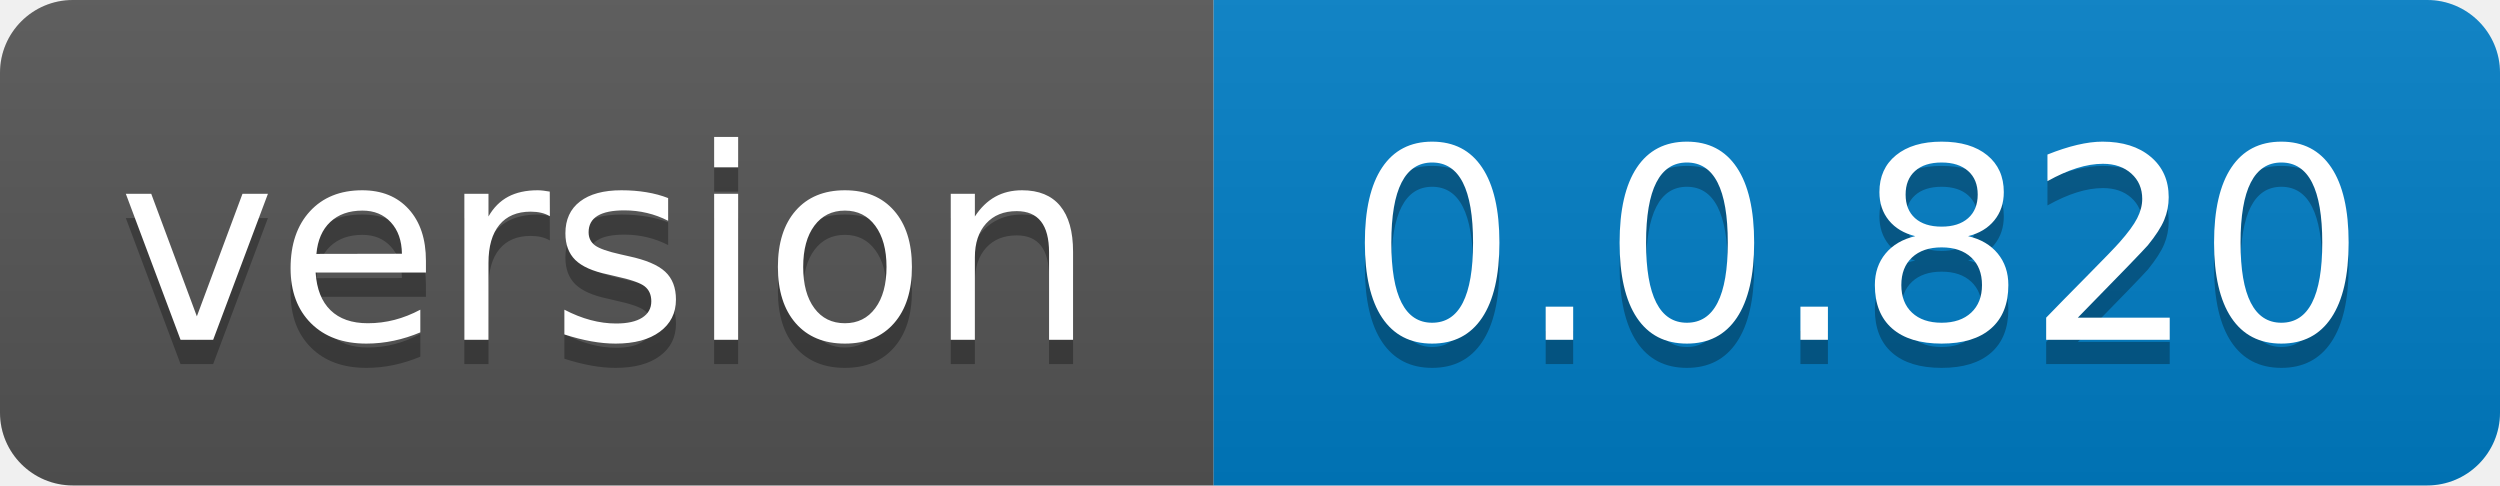
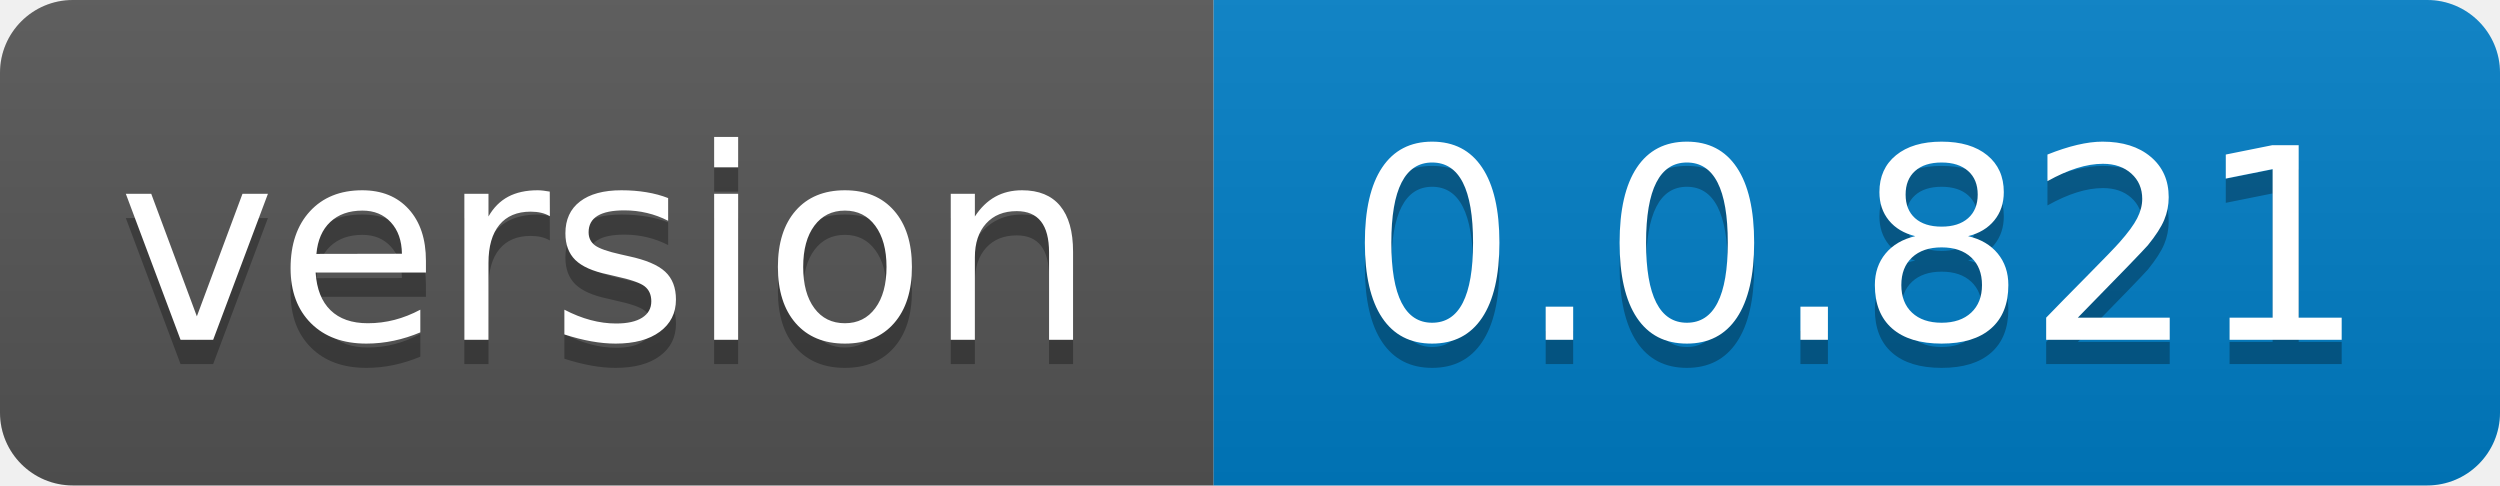
- <svg xmlns="http://www.w3.org/2000/svg" width="103" height="20" role="img" aria-label="version: 0.0.820">
+ <svg xmlns="http://www.w3.org/2000/svg" width="103" height="20" role="img" aria-label="version: 0.0.821">
  <linearGradient id="s" x2="0" y2="100%">
    <stop offset="0" stop-color="#bbb" stop-opacity=".1" />
    <stop offset="1" stop-opacity=".1" />
  </linearGradient>
  <clipPath id="r">
    <rect width="103" height="20" rx="3" fill="#fff" />
  </clipPath>
  <g clip-path="url(#r)">
    <rect width="50" height="20" fill="#555" />
    <rect x="50" width="53" height="20" fill="#007ec6" />
    <rect width="103" height="20" fill="url(#s)" />
  </g>
  <g fill="#fff" text-anchor="middle" font-family="Verdana,Geneva,DejaVu Sans,sans-serif" text-rendering="geometricPrecision" font-size="110">
    <text aria-hidden="true" x="250.0" transform="scale(.1)" textLength="400" y="150" fill="#010101" fill-opacity=".3">version</text>
    <text x="250.0" transform="scale(.1)" textLength="400" y="140" fill="#fff">version</text>
-     <text aria-hidden="true" x="765.0" transform="scale(.1)" textLength="430" y="150" fill="#010101" fill-opacity=".3">0.0.820</text>
-     <text x="765.0" transform="scale(.1)" textLength="430" y="140" fill="#fff">0.0.820</text>
+     <text aria-hidden="true" x="765.0" transform="scale(.1)" textLength="430" y="150" fill="#010101" fill-opacity=".3">0.0.821</text>
+     <text x="765.0" transform="scale(.1)" textLength="430" y="140" fill="#fff">0.0.821</text>
  </g>
</svg>
